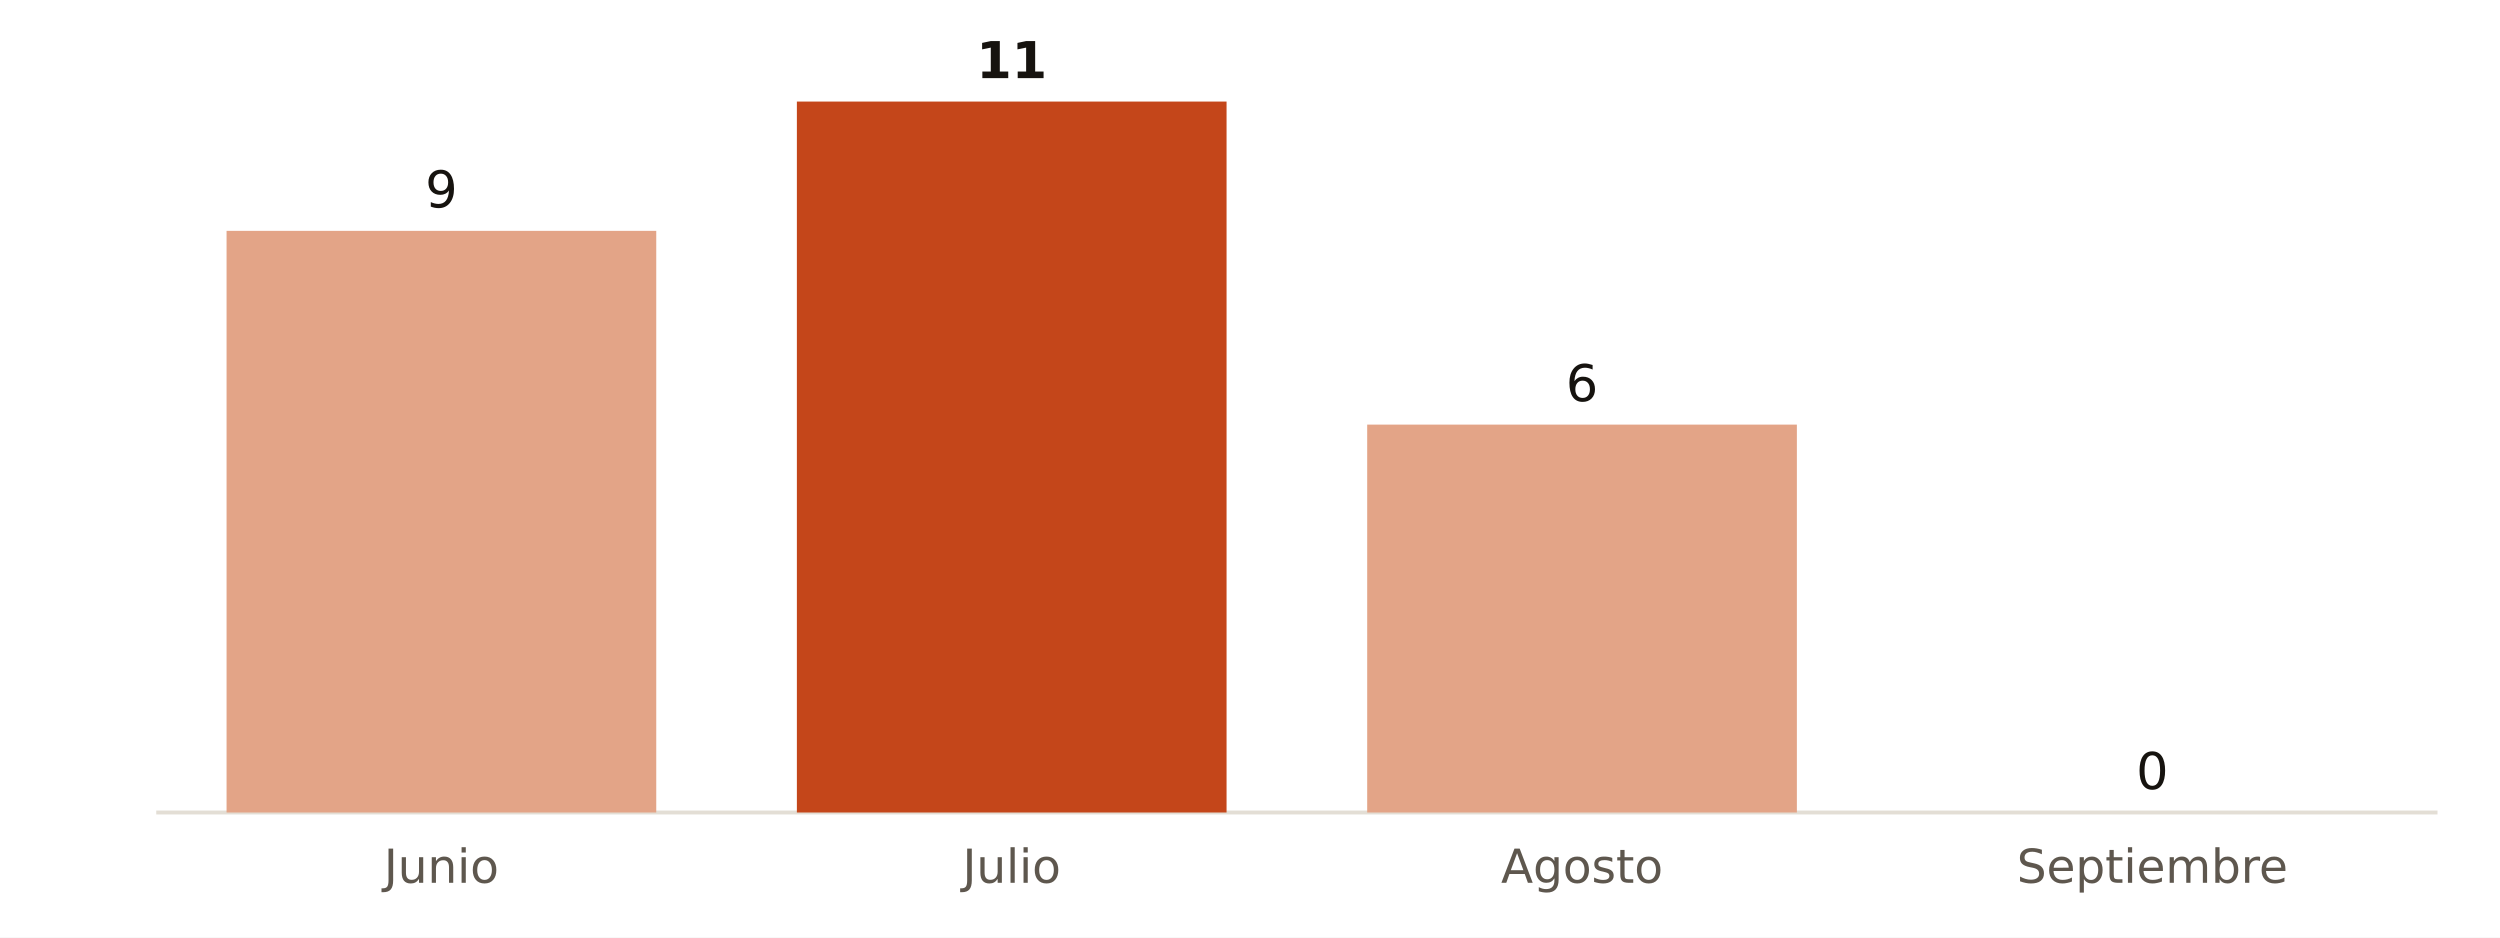
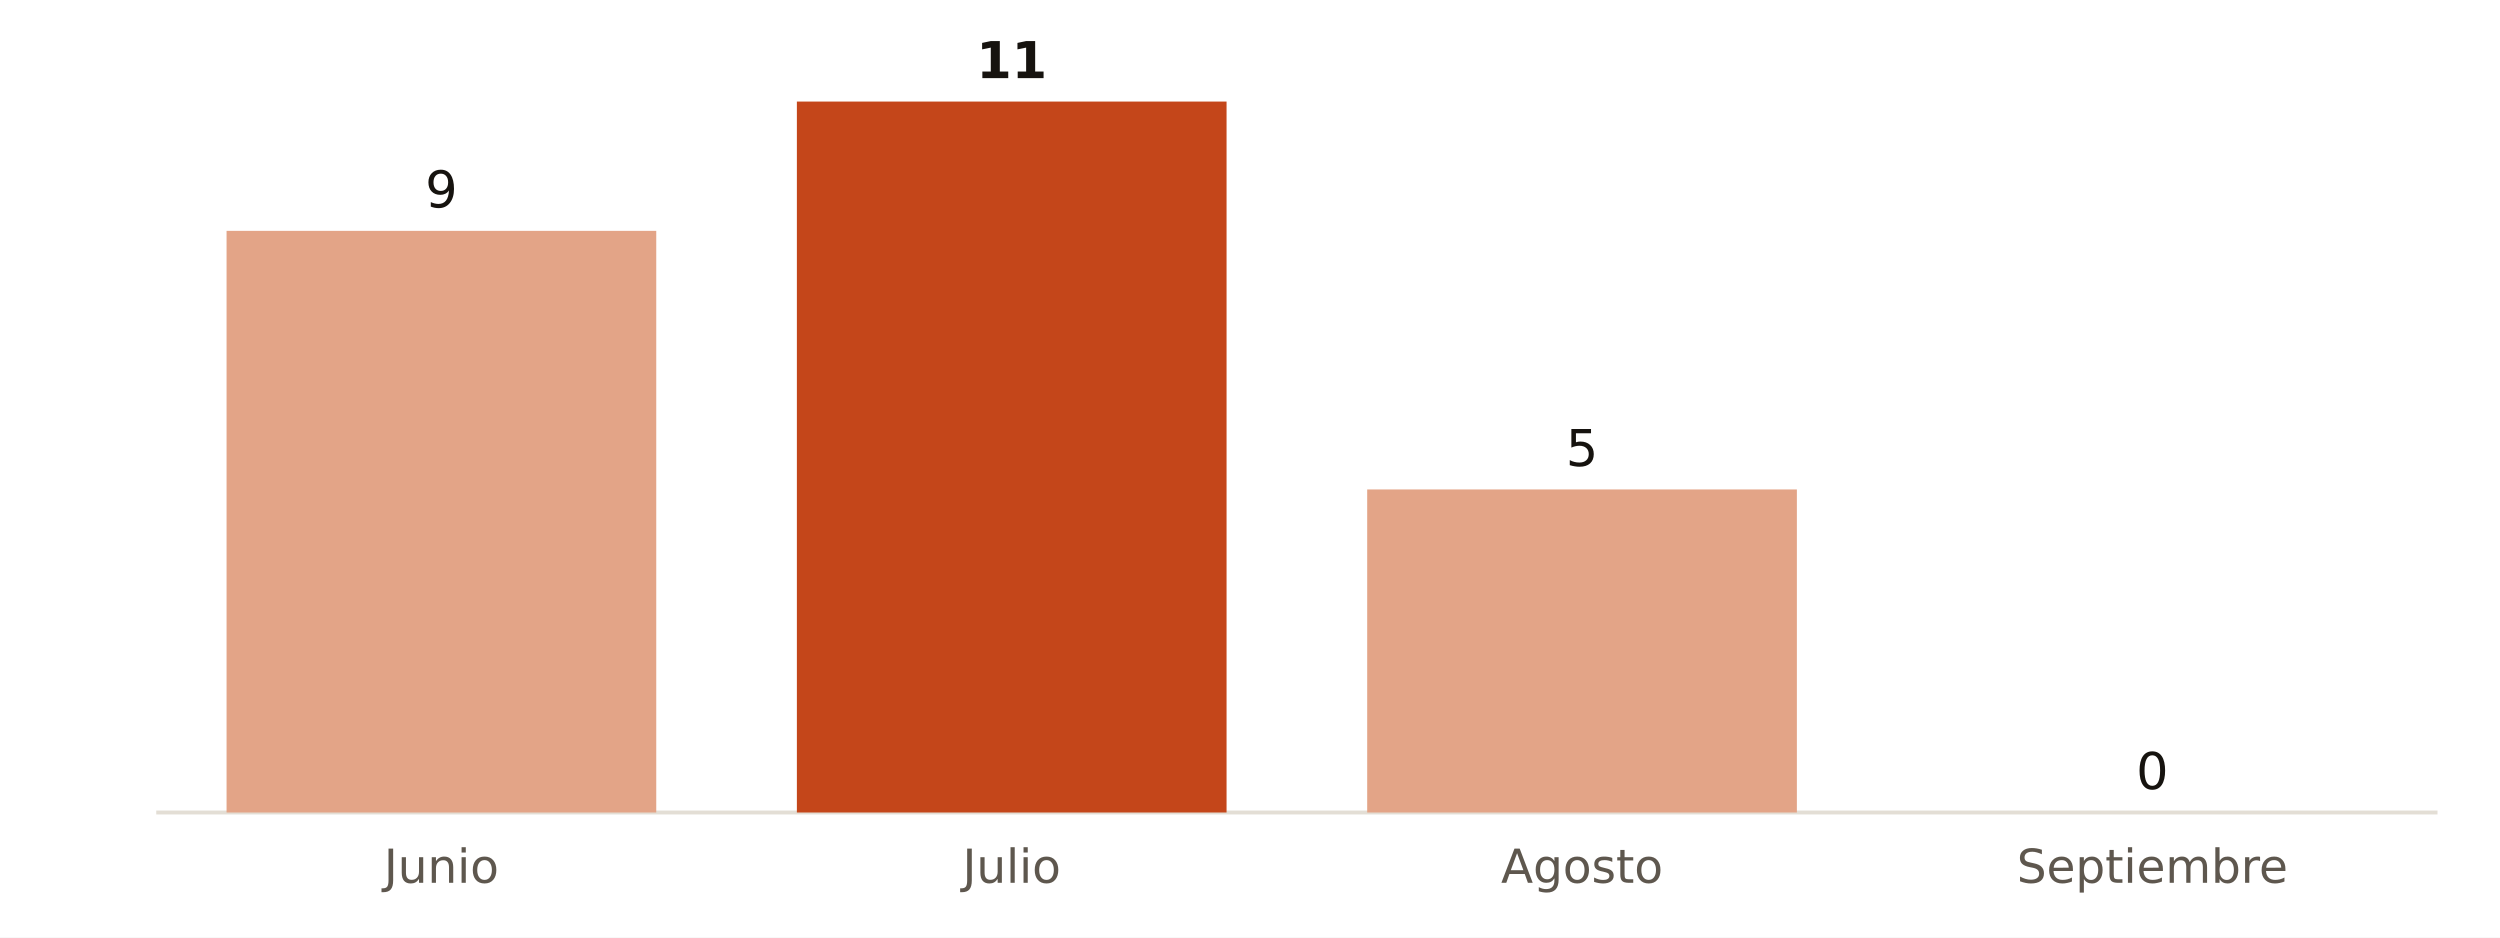
<svg xmlns="http://www.w3.org/2000/svg" viewBox="0 0 640 240" width="640" height="240" role="img" aria-label="Muertes atribuibles al calor en Ciudad Real, verano de 2026">
  <rect width="640" height="240" fill="#FFFFFF" />
  <line x1="40" x2="624" y1="208.0" y2="208.0" stroke="#E3DED5" stroke-width="1" />
  <rect x="58.0" y="59.1" width="110.0" height="148.9" fill="#E3A487" />
  <text x="113.0" y="53.1" font-size="13" fill="#16130F" text-anchor="middle" font-weight="500" font-family="Public Sans, DejaVu Sans, Arial, sans-serif">9</text>
  <text x="113.0" y="226.0" font-size="12" fill="#5E574E" text-anchor="middle" font-weight="400" font-family="Public Sans, DejaVu Sans, Arial, sans-serif">Junio</text>
  <rect x="204.0" y="26.0" width="110.0" height="182.0" fill="#C4461A" />
  <text x="259.0" y="20.0" font-size="13" fill="#16130F" text-anchor="middle" font-weight="700" font-family="Public Sans, DejaVu Sans, Arial, sans-serif">11</text>
  <text x="259.0" y="226.0" font-size="12" fill="#5E574E" text-anchor="middle" font-weight="400" font-family="Public Sans, DejaVu Sans, Arial, sans-serif">Julio</text>
-   <rect x="350.0" y="108.7" width="110.0" height="99.3" fill="#E3A487" />
-   <text x="405.0" y="102.7" font-size="13" fill="#16130F" text-anchor="middle" font-weight="500" font-family="Public Sans, DejaVu Sans, Arial, sans-serif">6</text>
+   <rect x="350.0" y="125.3" width="110.0" height="82.7" fill="#E3A487" />
+   <text x="405.0" y="119.3" font-size="13" fill="#16130F" text-anchor="middle" font-weight="500" font-family="Public Sans, DejaVu Sans, Arial, sans-serif">5</text>
  <text x="405.0" y="226.0" font-size="12" fill="#5E574E" text-anchor="middle" font-weight="400" font-family="Public Sans, DejaVu Sans, Arial, sans-serif">Agosto</text>
  <rect x="496.0" y="208.0" width="110.0" height="0.0" fill="#E3A487" />
  <text x="551.0" y="202.0" font-size="13" fill="#16130F" text-anchor="middle" font-weight="500" font-family="Public Sans, DejaVu Sans, Arial, sans-serif">0</text>
  <text x="551.0" y="226.0" font-size="12" fill="#5E574E" text-anchor="middle" font-weight="400" font-family="Public Sans, DejaVu Sans, Arial, sans-serif">Septiembre</text>
</svg>
